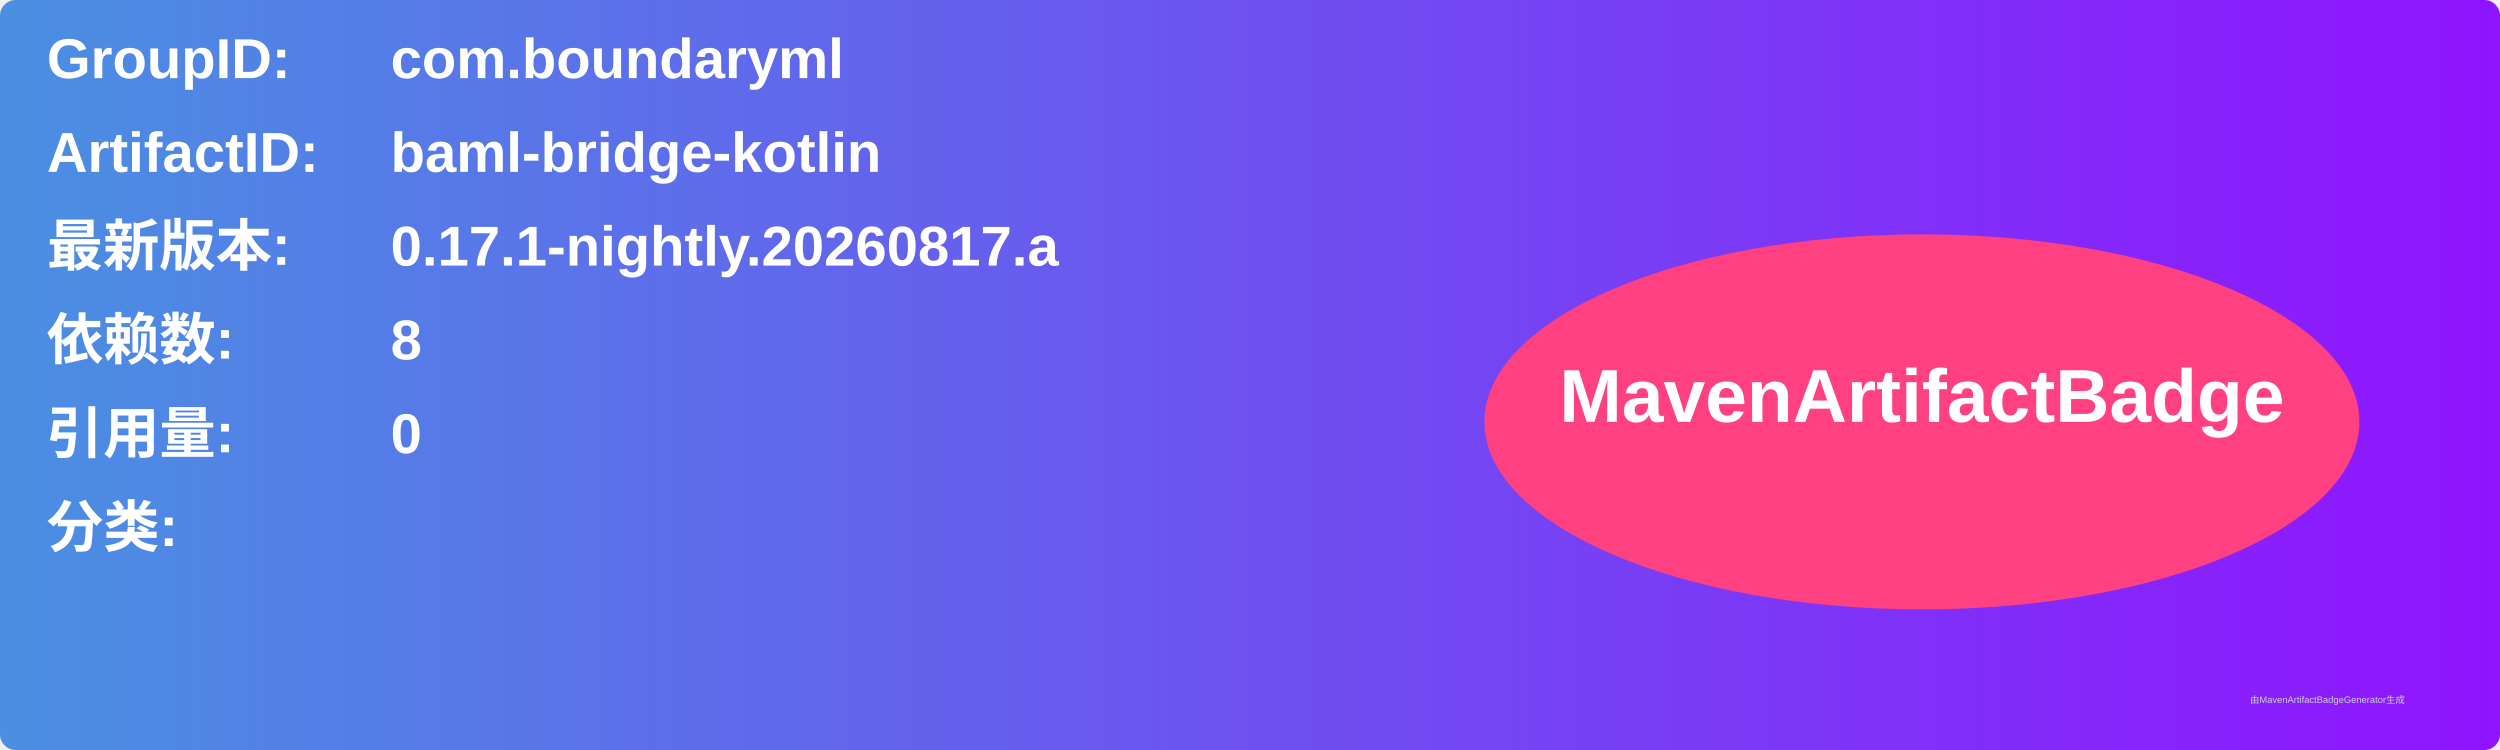
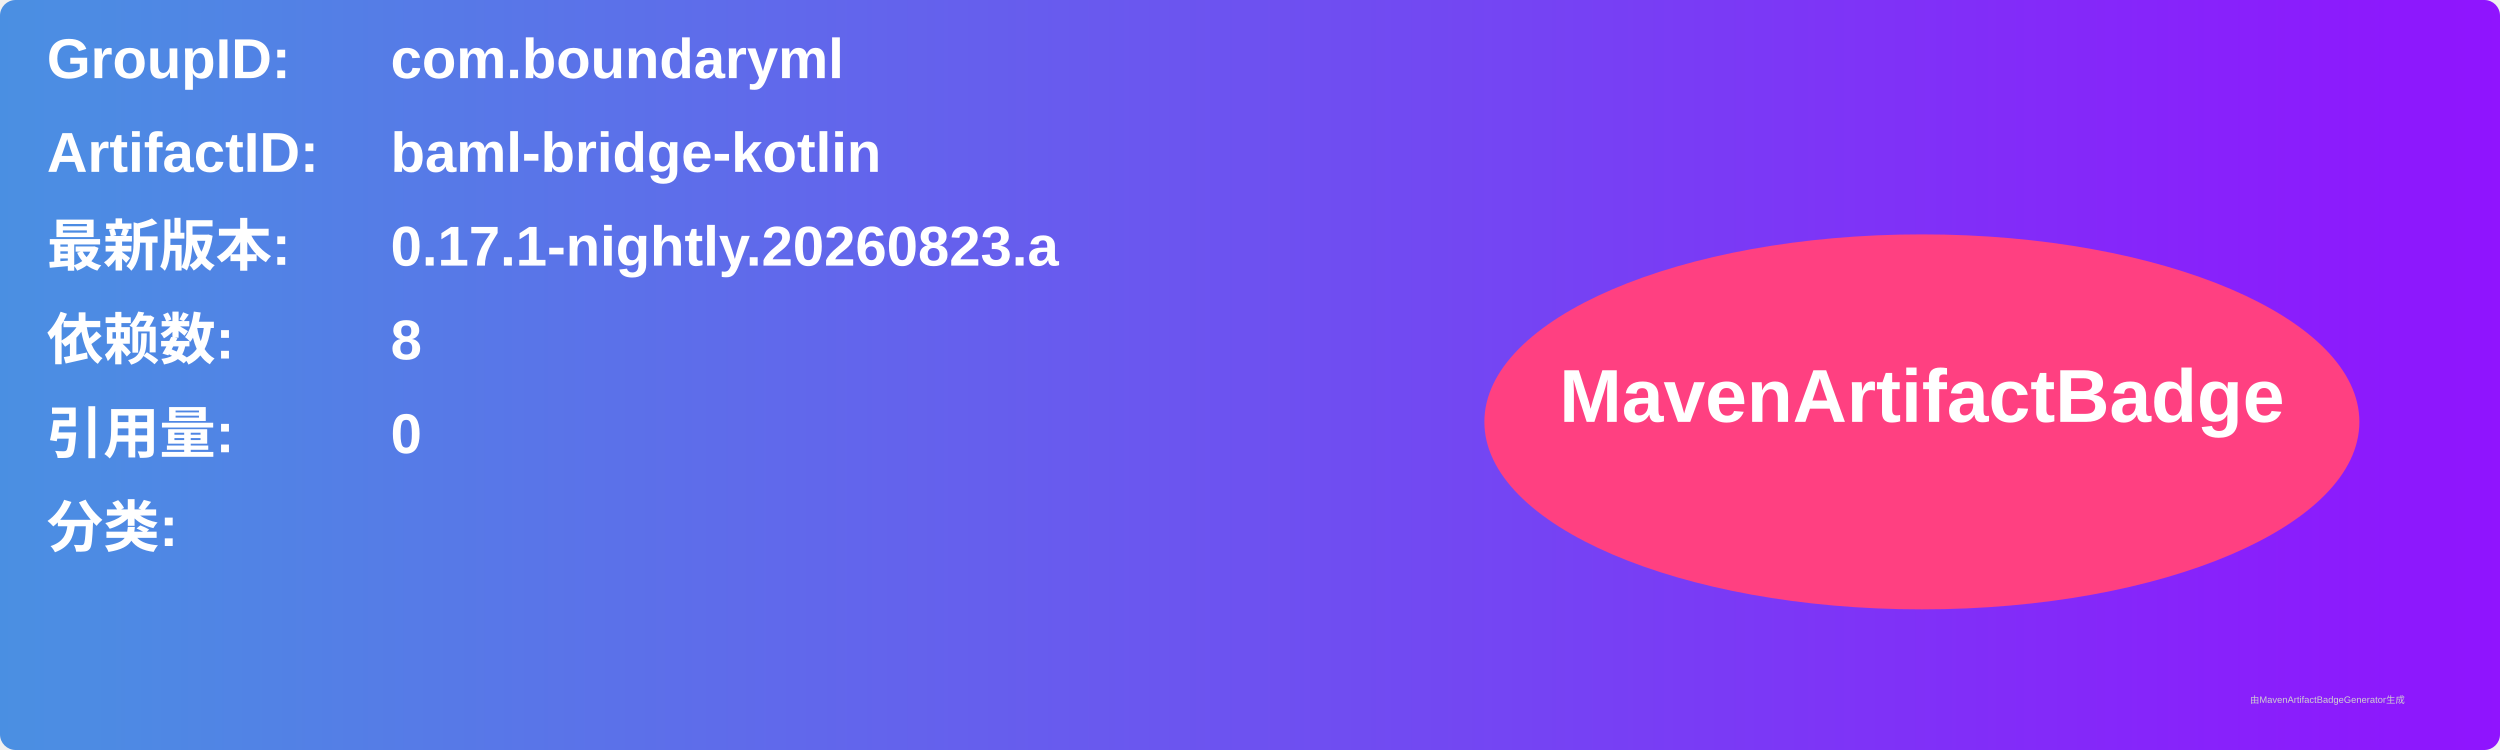
<svg xmlns="http://www.w3.org/2000/svg" width="800" height="240" viewBox="0 0 800 240">
  <linearGradient id="grad" x1="0%" y1="0%" x2="100%" y2="0%">
    <stop offset="0%" stop-color="#4a90e2" />
    <stop offset="100%" stop-color="#9013fe" />
  </linearGradient>
  <rect width="100%" height="100%" rx="5" ry="5" fill="url(#grad)" />
  <g transform="translate(15, 15)">
    <text x="0" y="10" font-family="Arial" font-size="18" fill="white" font-weight="bold" width="260">GroupID:</text>
    <text x="110" y="10" font-family="Arial" font-size="18" fill="white" font-weight="bold" width="460">com.boundaryml</text>
    <text x="0" y="40" font-family="Arial" font-size="18" fill="white" font-weight="bold" width="260">ArtifactID:</text>
    <text x="110" y="40" font-family="Arial" font-size="18" fill="white" font-weight="bold" width="460">baml-bridge-kotlin</text>
    <text x="0" y="70" font-family="Arial" font-size="18" fill="white" font-weight="bold">最新版本:</text>
    <text x="110" y="70" font-family="Arial" font-size="18" fill="white" font-weight="bold">
-       <tspan font-weight="bold">0.17.1-nightly.20260817.a</tspan>
+       <tspan font-weight="bold">0.17.1-nightly.20260823.a</tspan>
    </text>
    <text x="0" y="100" font-family="Arial" font-size="18" fill="white" font-weight="bold">依赖数: </text>
    <text x="110" y="100" font-family="Arial" font-size="18" fill="white">
      <tspan font-weight="bold">8</tspan>
    </text>
    <text x="0" y="130" font-family="Arial" font-size="18" fill="white" font-weight="bold">引用量: </text>
    <text x="110" y="130" font-family="Arial" font-size="18" fill="white">
      <tspan font-weight="bold">0</tspan>
    </text>
    <text x="0" y="160" font-family="Arial" font-size="18" fill="white" font-weight="bold">分类:</text>
    <text x="10" y="190" font-family="Arial" font-size="10" fill="white">
      <tspan font-weight="bold" />
    </text>
    <ellipse cx="600" cy="120" rx="140" ry="60" fill="#ff4081" />
    <text x="600" y="120" text-anchor="middle" font-family="Arial" font-size="24" fill="white" font-weight="bold">MavenArtifactBadge</text>
  </g>
  <text x="720" y="225" font-family="Arial" font-size="3" fill="#d0d0d0">由MavenArtifactBadgeGenerator生成</text>
</svg>
